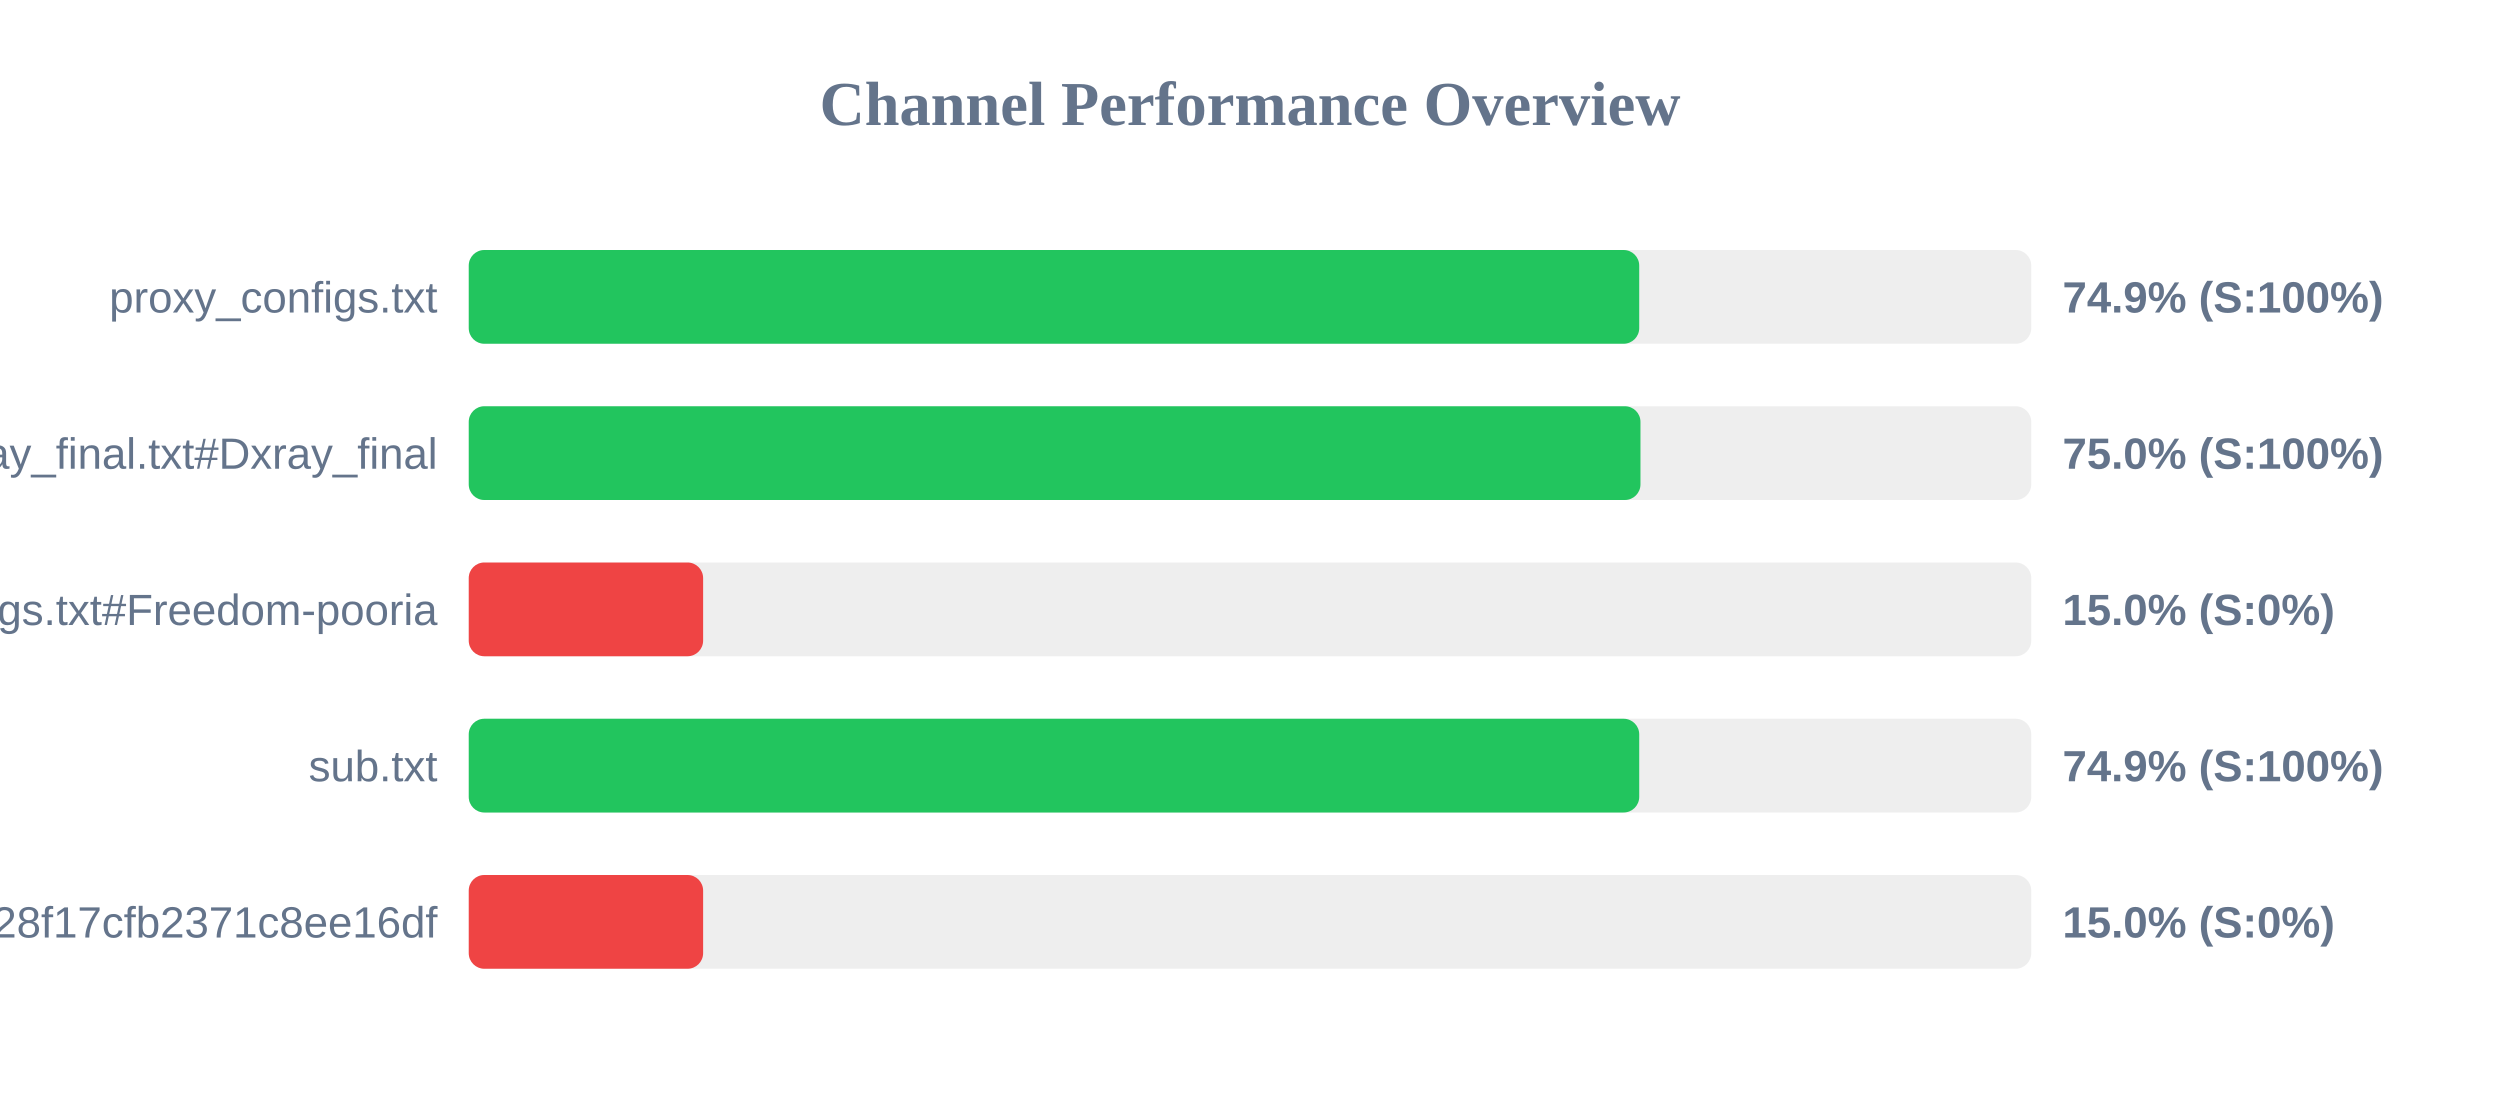
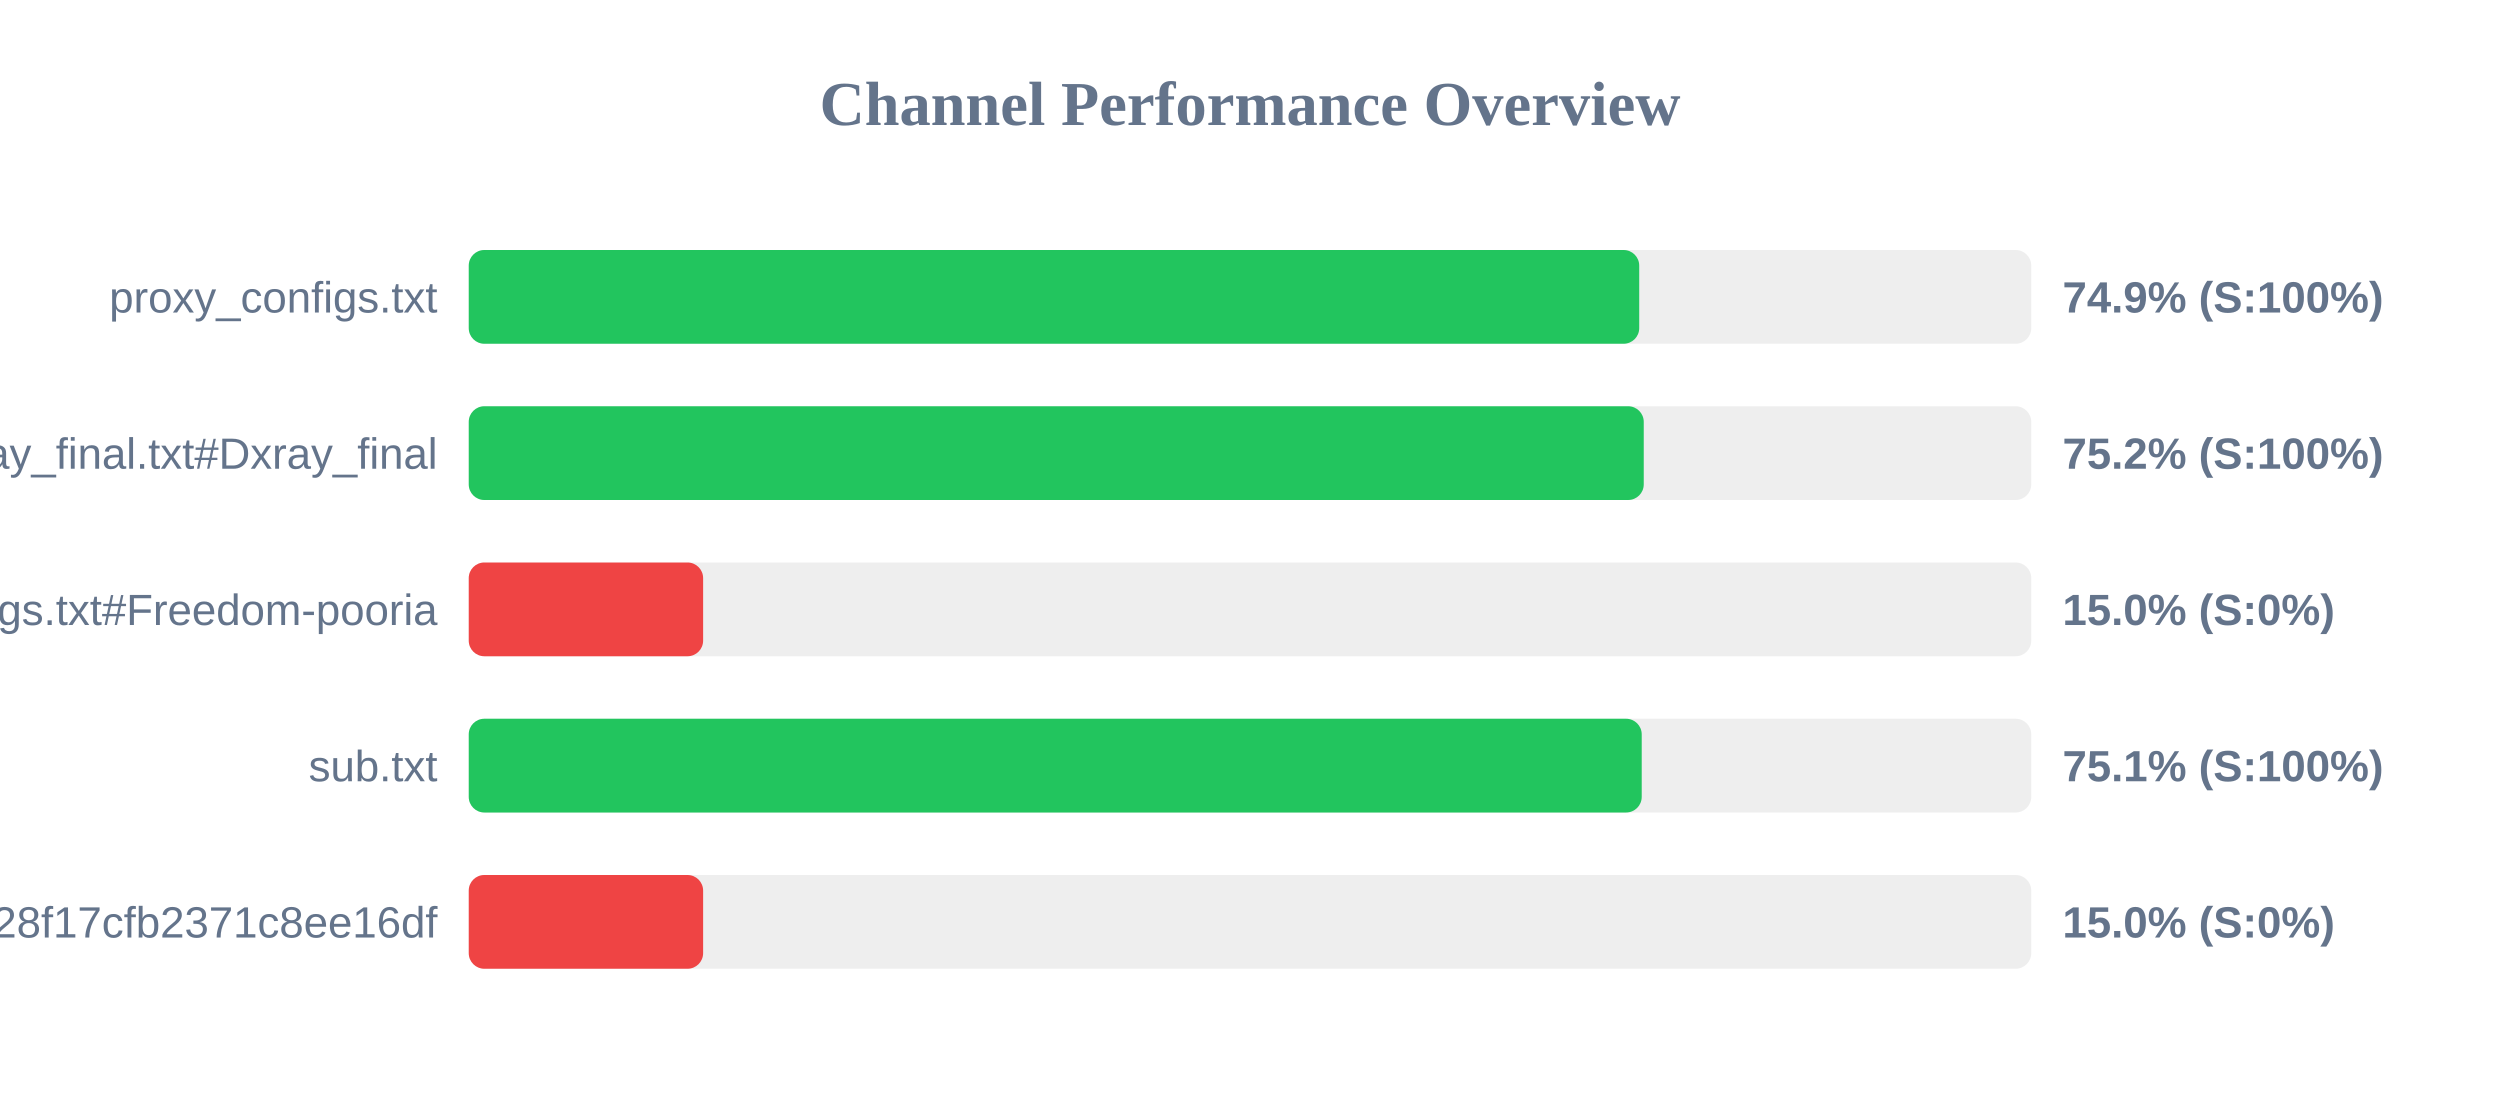
<svg xmlns="http://www.w3.org/2000/svg" width="800" height="350" version="1.1">
  <style>
        .row { font: 14px Arial; fill: #64748b; }
        .score { font: bold 14px Arial; fill: #64748b; }
    </style>
  <text x="400" y="40" text-anchor="middle" font-size="20px" font-weight="bold" fill="#64748b">Channel Performance Overview</text>
  <rect x="150" y="80" width="500" height="30" fill="#eee" rx="5" />
  <rect x="150" y="80" width="374.55" height="30" fill="#22c55e" rx="5" />
  <text x="140" y="100" text-anchor="end" class="row">proxy_configs.txt</text>
  <text x="660" y="100" text-anchor="start" class="score">74.9% (S:100%)</text>
  <rect x="150" y="130" width="500" height="30" fill="#eee" rx="5" />
-   <rect x="150" y="130" width="374.95" height="30" fill="#22c55e" rx="5" />
+   <rect x="150" y="130" width="376.0" height="30" fill="#22c55e" rx="5" />
  <text x="140" y="150" text-anchor="end" class="row">xray_final.txt#Dxray_final</text>
-   <text x="660" y="150" text-anchor="start" class="score">75.0% (S:100%)</text>
+   <text x="660" y="150" text-anchor="start" class="score">75.2% (S:100%)</text>
  <rect x="150" y="180" width="500" height="30" fill="#eee" rx="5" />
  <rect x="150" y="180" width="75.0" height="30" fill="#ef4444" rx="5" />
  <text x="140" y="200" text-anchor="end" class="row">v2ray_configs.txt#Freedom-pooria</text>
  <text x="660" y="200" text-anchor="start" class="score">15.0% (S:0%)</text>
  <rect x="150" y="230" width="500" height="30" fill="#eee" rx="5" />
-   <rect x="150" y="230" width="374.55" height="30" fill="#22c55e" rx="5" />
+   <rect x="150" y="230" width="375.35" height="30" fill="#22c55e" rx="5" />
  <text x="140" y="250" text-anchor="end" class="row">sub.txt</text>
-   <text x="660" y="250" text-anchor="start" class="score">74.9% (S:100%)</text>
+   <text x="660" y="250" text-anchor="start" class="score">75.1% (S:100%)</text>
  <rect x="150" y="280" width="500" height="30" fill="#eee" rx="5" />
  <rect x="150" y="280" width="75.0" height="30" fill="#ef4444" rx="5" />
  <text x="140" y="300" text-anchor="end" class="row">?token=fedfed7b41b828f17cfb2371c8ee16df</text>
  <text x="660" y="300" text-anchor="start" class="score">15.0% (S:0%)</text>
</svg>
